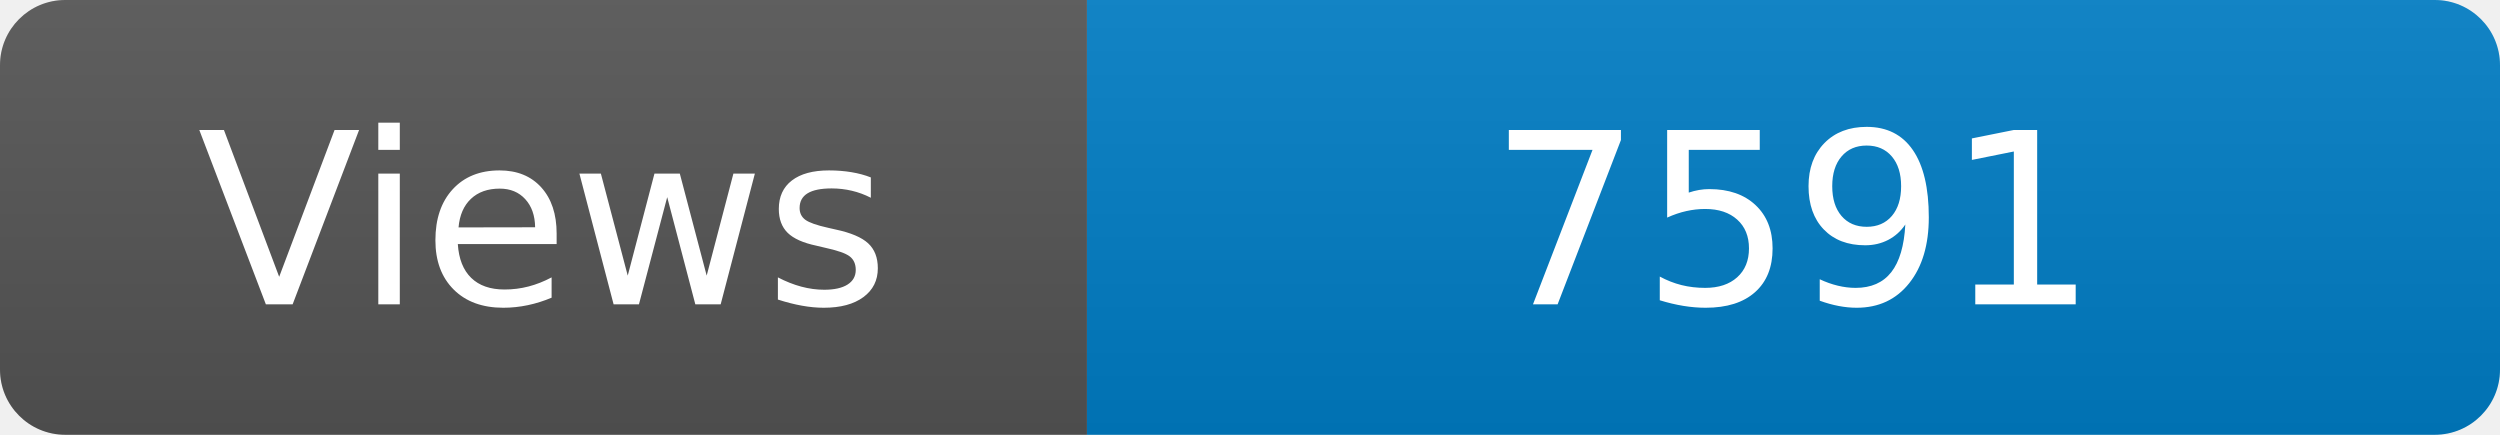
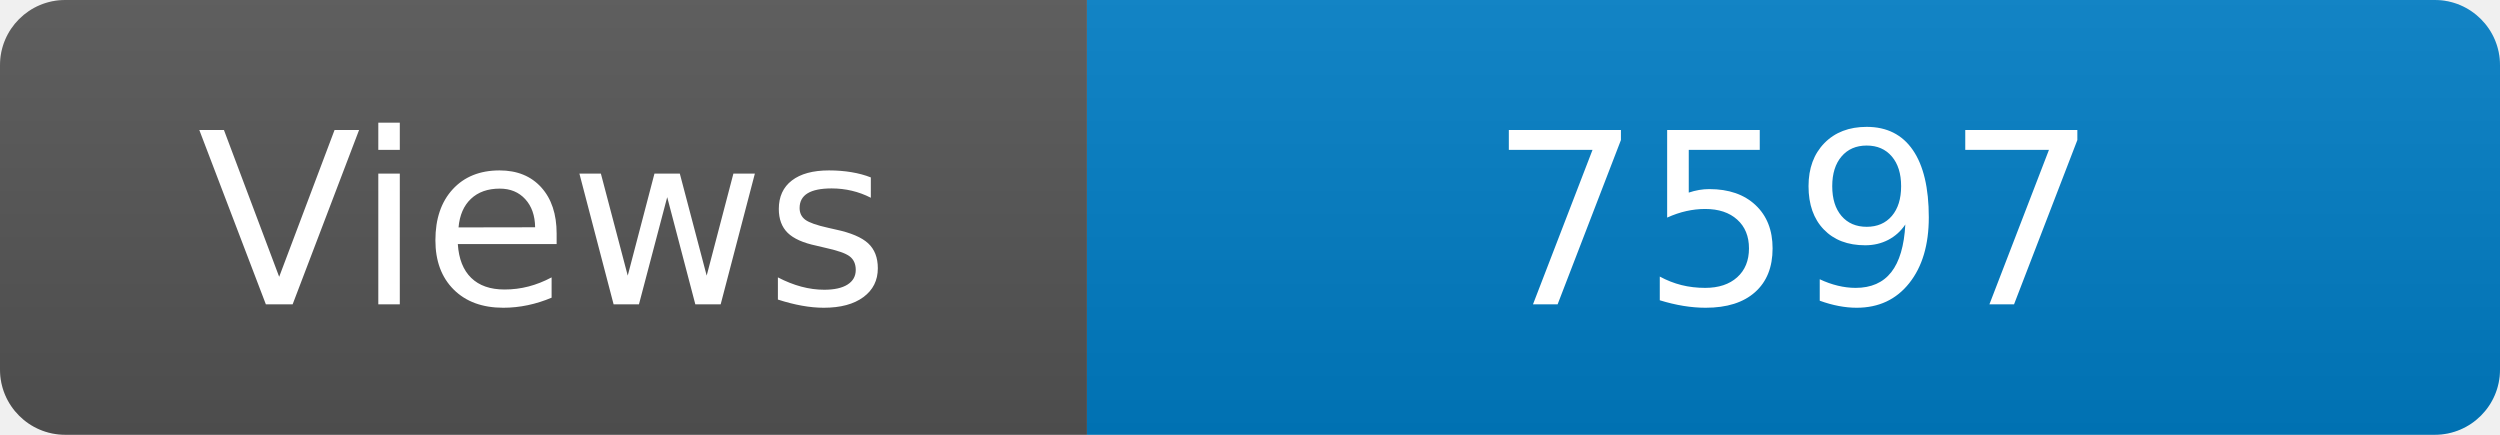
<svg xmlns="http://www.w3.org/2000/svg" width="115" height="20" role="img" aria-label="Maintained?: yes">
  <linearGradient id="s" x2="0" y2="100%">
    <stop offset="0" stop-color="#bbb" stop-opacity=".1" />
    <stop offset="1" stop-opacity=".1" />
  </linearGradient>
  <clipPath id="r">
    <rect width="115" height="20" rx="3" fill="#fff" />
  </clipPath>
  <g clip-path="url(#r)">
    <rect width="50" height="20" fill="#555" />
    <rect x="50" width="160" height="20" fill="#007ec6" />
    <rect width="115" height="20" fill="url(#s)" />
  </g>
  <g fill="#fff" text-anchor="middle" font-family="Verdana,Geneva,DejaVu Sans,sans-serif" font-size="110">
    <text x="250" y="140" transform="scale(.1)" fill="#fff">Views</text>
-     <text x="825" y="140" transform="scale(.1)" fill="#fff">7591</text>
+     <text x="825" y="140" transform="scale(.1)" fill="#fff">7597</text>
  </g>
</svg>
